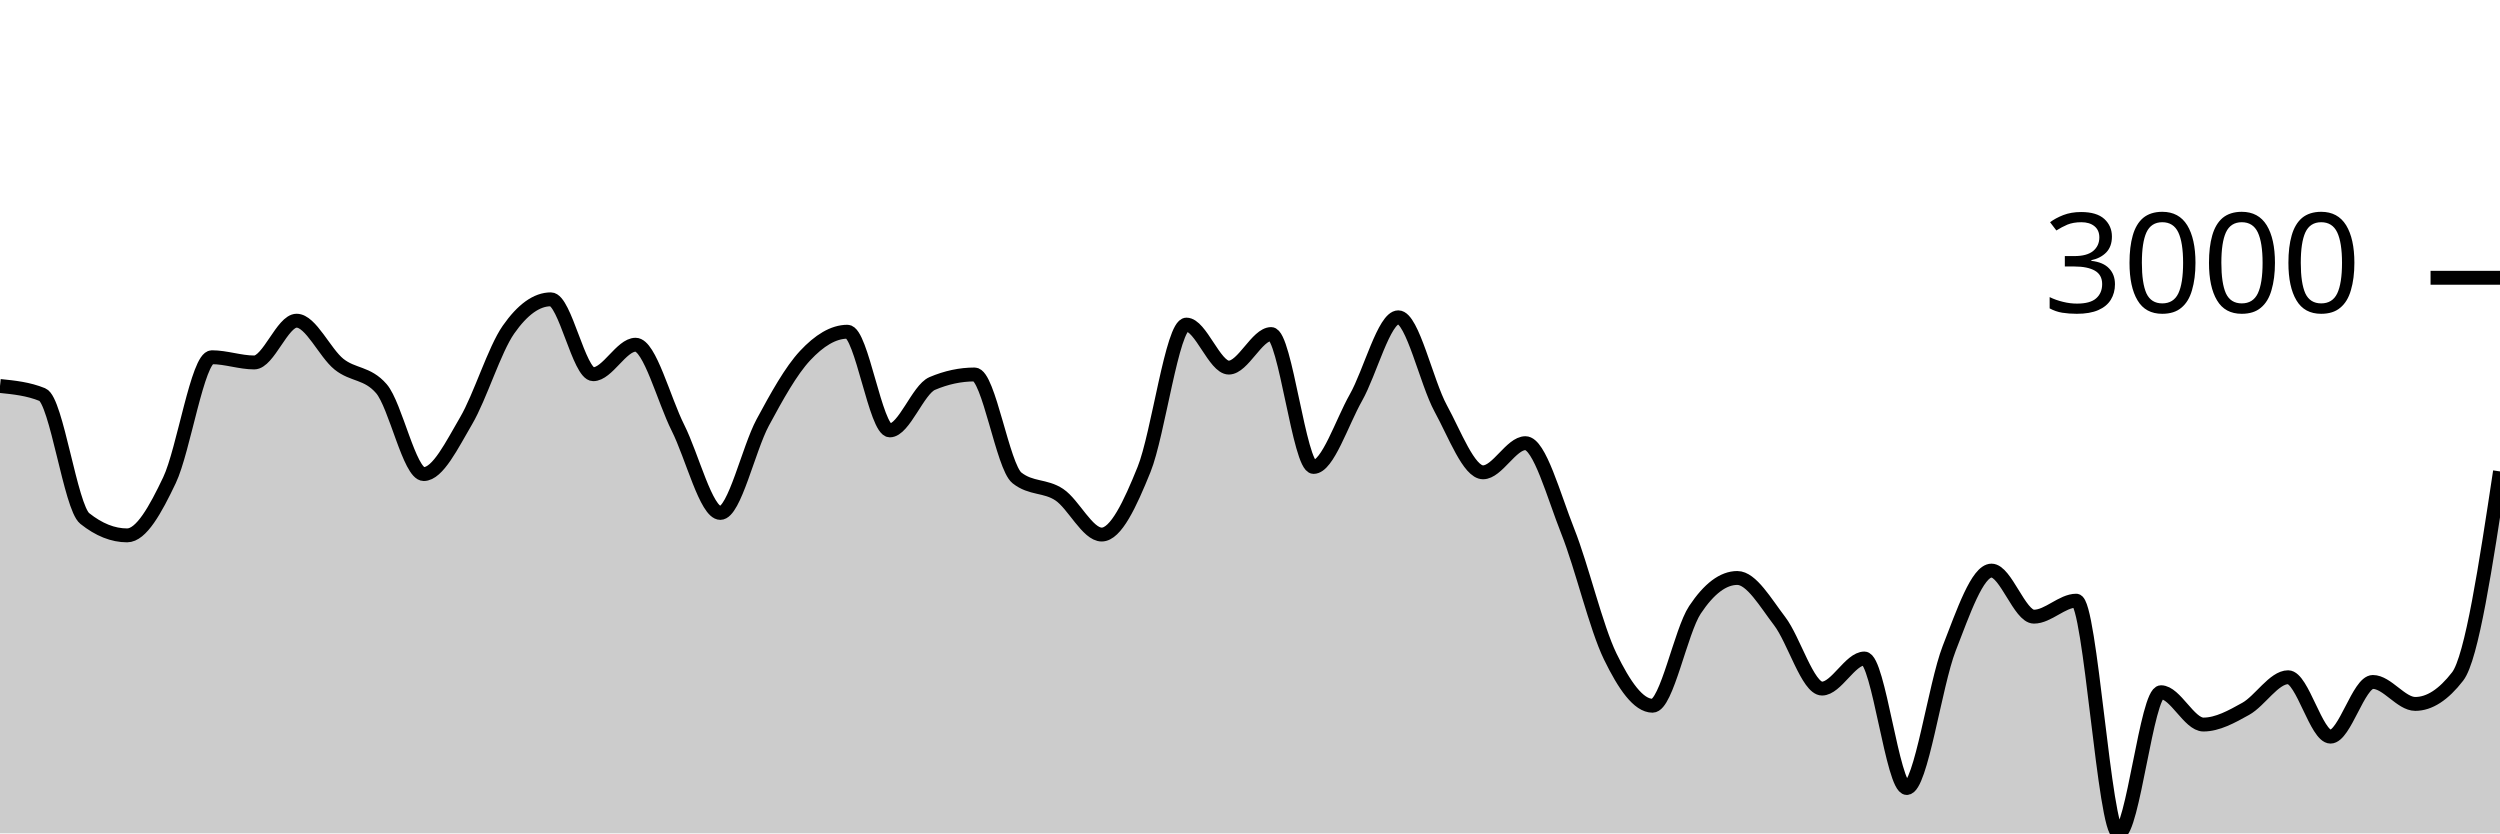
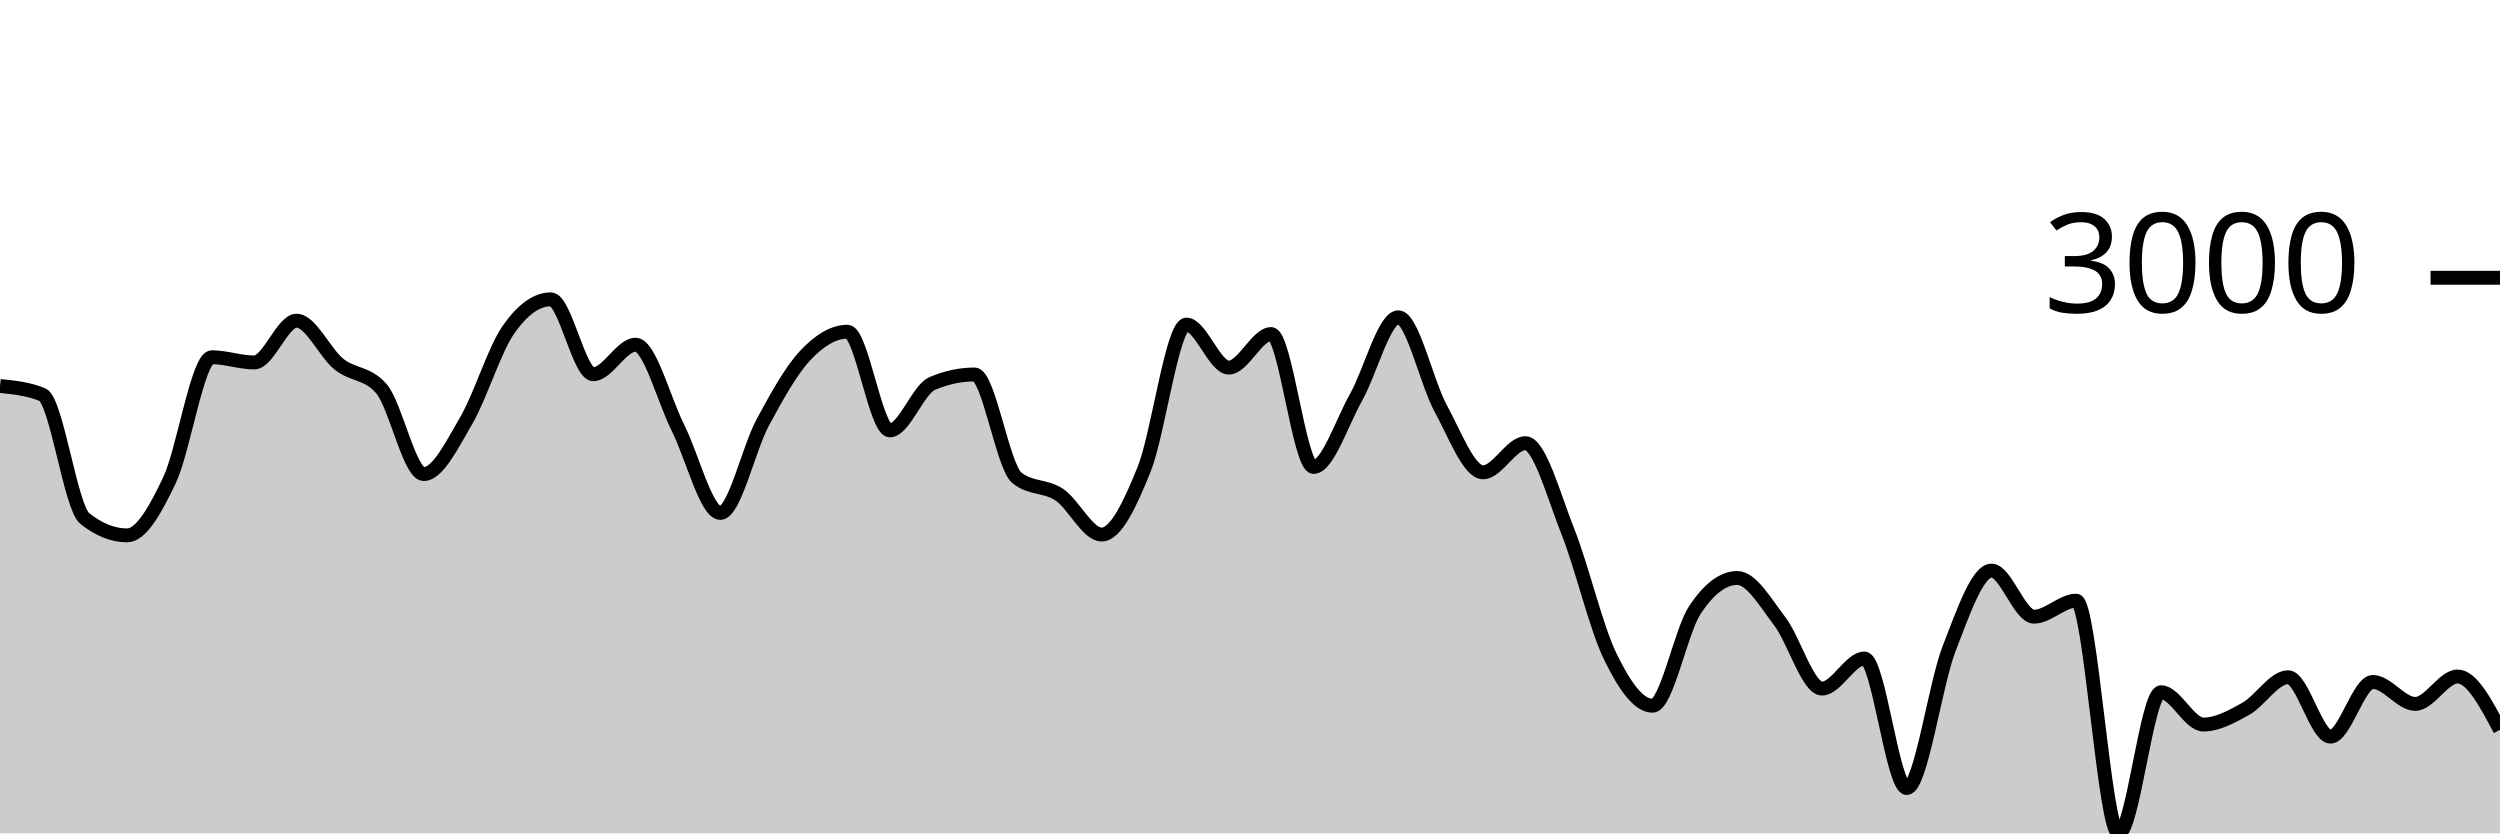
<svg xmlns="http://www.w3.org/2000/svg" viewBox="0 0 180 60">
  <g transform="translate(0,20)">
-     <path class="area" fill="rgba(0, 0, 0, 0.2)" d="M0,7.791C1.017,7.895,2.034,7.998,3.051,8.412C4.068,8.825,5.085,16.519,6.102,17.33C7.119,18.142,8.136,18.547,9.153,18.547C10.169,18.547,11.186,16.712,12.203,14.574C13.22,12.436,14.237,5.721,15.254,5.721C16.271,5.721,17.288,6.097,18.305,6.097C19.322,6.097,20.339,3.09,21.356,3.09C22.373,3.09,23.39,5.407,24.407,6.222C25.424,7.038,26.441,6.809,27.458,7.982C28.475,9.155,29.492,14.133,30.508,14.133C31.525,14.133,32.542,12.03,33.559,10.297C34.576,8.564,35.593,5.19,36.61,3.735C37.627,2.279,38.644,1.551,39.661,1.551C40.678,1.551,41.695,6.944,42.712,6.944C43.729,6.944,44.746,4.82,45.763,4.82C46.78,4.82,47.797,8.785,48.814,10.804C49.831,12.822,50.847,16.931,51.864,16.931C52.881,16.931,53.898,12.309,54.915,10.422C55.932,8.535,56.949,6.697,57.966,5.608C58.983,4.518,60,3.884,61.017,3.884C62.034,3.884,63.051,10.989,64.068,10.989C65.085,10.989,66.102,8.046,67.119,7.612C68.136,7.179,69.153,6.962,70.169,6.962C71.186,6.962,72.203,13.6,73.22,14.407C74.237,15.215,75.254,14.938,76.271,15.618C77.288,16.298,78.305,18.488,79.322,18.488C80.339,18.488,81.356,16.318,82.373,13.799C83.39,11.279,84.407,3.371,85.424,3.371C86.441,3.371,87.458,6.467,88.475,6.467C89.492,6.467,90.508,4.051,91.525,4.051C92.542,4.051,93.559,13.62,94.576,13.62C95.593,13.62,96.61,10.422,97.627,8.626C98.644,6.831,99.661,2.846,100.678,2.846C101.695,2.846,102.712,7.542,103.729,9.402C104.746,11.262,105.763,14.007,106.78,14.007C107.797,14.007,108.814,11.908,109.831,11.908C110.847,11.908,111.864,15.697,112.881,18.255C113.898,20.813,114.915,25.164,115.932,27.257C116.949,29.35,117.966,30.813,118.983,30.813C120,30.813,121.017,25.442,122.034,23.911C123.051,22.379,124.068,21.614,125.085,21.614C126.102,21.614,127.119,23.394,128.136,24.722C129.153,26.049,130.169,29.578,131.186,29.578C132.203,29.578,133.22,27.412,134.237,27.412C135.254,27.412,136.271,36.737,137.288,36.737C138.305,36.737,139.322,29.3,140.339,26.691C141.356,24.082,142.373,21.083,143.39,21.083C144.407,21.083,145.424,24.4,146.441,24.4C147.458,24.4,148.475,23.248,149.492,23.248C150.508,23.248,151.525,40,152.542,40C153.559,40,154.576,29.84,155.593,29.84C156.61,29.84,157.627,32.167,158.644,32.167C159.661,32.167,160.678,31.601,161.695,31.034C162.712,30.466,163.729,28.761,164.746,28.761C165.763,28.761,166.78,33.038,167.797,33.038C168.814,33.038,169.831,29.101,170.847,29.101C171.864,29.101,172.881,30.682,173.898,30.682C174.915,30.682,175.932,30.023,176.949,28.707C177.966,27.391,178.983,20.666,180,13.942L180,40C178.983,40,177.966,40,176.949,40C175.932,40,174.915,40,173.898,40C172.881,40,171.864,40,170.847,40C169.831,40,168.814,40,167.797,40C166.78,40,165.763,40,164.746,40C163.729,40,162.712,40,161.695,40C160.678,40,159.661,40,158.644,40C157.627,40,156.61,40,155.593,40C154.576,40,153.559,40,152.542,40C151.525,40,150.508,40,149.492,40C148.475,40,147.458,40,146.441,40C145.424,40,144.407,40,143.39,40C142.373,40,141.356,40,140.339,40C139.322,40,138.305,40,137.288,40C136.271,40,135.254,40,134.237,40C133.22,40,132.203,40,131.186,40C130.169,40,129.153,40,128.136,40C127.119,40,126.102,40,125.085,40C124.068,40,123.051,40,122.034,40C121.017,40,120,40,118.983,40C117.966,40,116.949,40,115.932,40C114.915,40,113.898,40,112.881,40C111.864,40,110.847,40,109.831,40C108.814,40,107.797,40,106.78,40C105.763,40,104.746,40,103.729,40C102.712,40,101.695,40,100.678,40C99.661,40,98.644,40,97.627,40C96.61,40,95.593,40,94.576,40C93.559,40,92.542,40,91.525,40C90.508,40,89.492,40,88.475,40C87.458,40,86.441,40,85.424,40C84.407,40,83.39,40,82.373,40C81.356,40,80.339,40,79.322,40C78.305,40,77.288,40,76.271,40C75.254,40,74.237,40,73.22,40C72.203,40,71.186,40,70.169,40C69.153,40,68.136,40,67.119,40C66.102,40,65.085,40,64.068,40C63.051,40,62.034,40,61.017,40C60,40,58.983,40,57.966,40C56.949,40,55.932,40,54.915,40C53.898,40,52.881,40,51.864,40C50.847,40,49.831,40,48.814,40C47.797,40,46.78,40,45.763,40C44.746,40,43.729,40,42.712,40C41.695,40,40.678,40,39.661,40C38.644,40,37.627,40,36.61,40C35.593,40,34.576,40,33.559,40C32.542,40,31.525,40,30.508,40C29.492,40,28.475,40,27.458,40C26.441,40,25.424,40,24.407,40C23.39,40,22.373,40,21.356,40C20.339,40,19.322,40,18.305,40C17.288,40,16.271,40,15.254,40C14.237,40,13.22,40,12.203,40C11.186,40,10.169,40,9.153,40C8.136,40,7.119,40,6.102,40C5.085,40,4.068,40,3.051,40C2.034,40,1.017,40,0,40Z" />
-     <path class="line" stroke="black" fill="none" d="M0,7.791C1.017,7.895,2.034,7.998,3.051,8.412C4.068,8.825,5.085,16.519,6.102,17.33C7.119,18.142,8.136,18.547,9.153,18.547C10.169,18.547,11.186,16.712,12.203,14.574C13.22,12.436,14.237,5.721,15.254,5.721C16.271,5.721,17.288,6.097,18.305,6.097C19.322,6.097,20.339,3.09,21.356,3.09C22.373,3.09,23.39,5.407,24.407,6.222C25.424,7.038,26.441,6.809,27.458,7.982C28.475,9.155,29.492,14.133,30.508,14.133C31.525,14.133,32.542,12.03,33.559,10.297C34.576,8.564,35.593,5.19,36.61,3.735C37.627,2.279,38.644,1.551,39.661,1.551C40.678,1.551,41.695,6.944,42.712,6.944C43.729,6.944,44.746,4.82,45.763,4.82C46.78,4.82,47.797,8.785,48.814,10.804C49.831,12.822,50.847,16.931,51.864,16.931C52.881,16.931,53.898,12.309,54.915,10.422C55.932,8.535,56.949,6.697,57.966,5.608C58.983,4.518,60,3.884,61.017,3.884C62.034,3.884,63.051,10.989,64.068,10.989C65.085,10.989,66.102,8.046,67.119,7.612C68.136,7.179,69.153,6.962,70.169,6.962C71.186,6.962,72.203,13.6,73.22,14.407C74.237,15.215,75.254,14.938,76.271,15.618C77.288,16.298,78.305,18.488,79.322,18.488C80.339,18.488,81.356,16.318,82.373,13.799C83.39,11.279,84.407,3.371,85.424,3.371C86.441,3.371,87.458,6.467,88.475,6.467C89.492,6.467,90.508,4.051,91.525,4.051C92.542,4.051,93.559,13.62,94.576,13.62C95.593,13.62,96.61,10.422,97.627,8.626C98.644,6.831,99.661,2.846,100.678,2.846C101.695,2.846,102.712,7.542,103.729,9.402C104.746,11.262,105.763,14.007,106.78,14.007C107.797,14.007,108.814,11.908,109.831,11.908C110.847,11.908,111.864,15.697,112.881,18.255C113.898,20.813,114.915,25.164,115.932,27.257C116.949,29.35,117.966,30.813,118.983,30.813C120,30.813,121.017,25.442,122.034,23.911C123.051,22.379,124.068,21.614,125.085,21.614C126.102,21.614,127.119,23.394,128.136,24.722C129.153,26.049,130.169,29.578,131.186,29.578C132.203,29.578,133.22,27.412,134.237,27.412C135.254,27.412,136.271,36.737,137.288,36.737C138.305,36.737,139.322,29.3,140.339,26.691C141.356,24.082,142.373,21.083,143.39,21.083C144.407,21.083,145.424,24.4,146.441,24.4C147.458,24.4,148.475,23.248,149.492,23.248C150.508,23.248,151.525,40,152.542,40C153.559,40,154.576,29.84,155.593,29.84C156.61,29.84,157.627,32.167,158.644,32.167C159.661,32.167,160.678,31.601,161.695,31.034C162.712,30.466,163.729,28.761,164.746,28.761C165.763,28.761,166.78,33.038,167.797,33.038C168.814,33.038,169.831,29.101,170.847,29.101C171.864,29.101,172.881,30.682,173.898,30.682C174.915,30.682,175.932,30.023,176.949,28.707C177.966,27.391,178.983,20.666,180,13.942" />
+     <path class="area" fill="rgba(0, 0, 0, 0.2)" d="M0,7.791C1.017,7.895,2.034,7.998,3.051,8.412C4.068,8.825,5.085,16.519,6.102,17.33C7.119,18.142,8.136,18.547,9.153,18.547C10.169,18.547,11.186,16.712,12.203,14.574C13.22,12.436,14.237,5.721,15.254,5.721C16.271,5.721,17.288,6.097,18.305,6.097C19.322,6.097,20.339,3.09,21.356,3.09C22.373,3.09,23.39,5.407,24.407,6.222C25.424,7.038,26.441,6.809,27.458,7.982C28.475,9.155,29.492,14.133,30.508,14.133C31.525,14.133,32.542,12.03,33.559,10.297C34.576,8.564,35.593,5.19,36.61,3.735C37.627,2.279,38.644,1.551,39.661,1.551C40.678,1.551,41.695,6.944,42.712,6.944C43.729,6.944,44.746,4.82,45.763,4.82C46.78,4.82,47.797,8.785,48.814,10.804C49.831,12.822,50.847,16.931,51.864,16.931C52.881,16.931,53.898,12.309,54.915,10.422C55.932,8.535,56.949,6.697,57.966,5.608C58.983,4.518,60,3.884,61.017,3.884C62.034,3.884,63.051,10.989,64.068,10.989C65.085,10.989,66.102,8.046,67.119,7.612C68.136,7.179,69.153,6.962,70.169,6.962C71.186,6.962,72.203,13.6,73.22,14.407C74.237,15.215,75.254,14.938,76.271,15.618C77.288,16.298,78.305,18.488,79.322,18.488C80.339,18.488,81.356,16.318,82.373,13.799C83.39,11.279,84.407,3.371,85.424,3.371C86.441,3.371,87.458,6.467,88.475,6.467C89.492,6.467,90.508,4.051,91.525,4.051C92.542,4.051,93.559,13.62,94.576,13.62C95.593,13.62,96.61,10.422,97.627,8.626C98.644,6.831,99.661,2.846,100.678,2.846C101.695,2.846,102.712,7.542,103.729,9.402C104.746,11.262,105.763,14.007,106.78,14.007C107.797,14.007,108.814,11.908,109.831,11.908C110.847,11.908,111.864,15.697,112.881,18.255C113.898,20.813,114.915,25.164,115.932,27.257C116.949,29.35,117.966,30.813,118.983,30.813C120,30.813,121.017,25.442,122.034,23.911C123.051,22.379,124.068,21.614,125.085,21.614C126.102,21.614,127.119,23.394,128.136,24.722C129.153,26.049,130.169,29.578,131.186,29.578C132.203,29.578,133.22,27.412,134.237,27.412C135.254,27.412,136.271,36.737,137.288,36.737C138.305,36.737,139.322,29.3,140.339,26.691C141.356,24.082,142.373,21.083,143.39,21.083C144.407,21.083,145.424,24.4,146.441,24.4C147.458,24.4,148.475,23.248,149.492,23.248C150.508,23.248,151.525,40,152.542,40C153.559,40,154.576,29.84,155.593,29.84C156.61,29.84,157.627,32.167,158.644,32.167C159.661,32.167,160.678,31.601,161.695,31.034C162.712,30.466,163.729,28.761,164.746,28.761C165.763,28.761,166.78,33.038,167.797,33.038C168.814,33.038,169.831,29.101,170.847,29.101C171.864,29.101,172.881,30.682,173.898,30.682C174.915,30.682,175.932,28.707,176.949,28.707C177.966,28.707,178.983,30.628,180,32.549L180,40C178.983,40,177.966,40,176.949,40C175.932,40,174.915,40,173.898,40C172.881,40,171.864,40,170.847,40C169.831,40,168.814,40,167.797,40C166.78,40,165.763,40,164.746,40C163.729,40,162.712,40,161.695,40C160.678,40,159.661,40,158.644,40C157.627,40,156.61,40,155.593,40C154.576,40,153.559,40,152.542,40C151.525,40,150.508,40,149.492,40C148.475,40,147.458,40,146.441,40C145.424,40,144.407,40,143.39,40C142.373,40,141.356,40,140.339,40C139.322,40,138.305,40,137.288,40C136.271,40,135.254,40,134.237,40C133.22,40,132.203,40,131.186,40C130.169,40,129.153,40,128.136,40C127.119,40,126.102,40,125.085,40C124.068,40,123.051,40,122.034,40C121.017,40,120,40,118.983,40C117.966,40,116.949,40,115.932,40C114.915,40,113.898,40,112.881,40C111.864,40,110.847,40,109.831,40C108.814,40,107.797,40,106.78,40C105.763,40,104.746,40,103.729,40C102.712,40,101.695,40,100.678,40C99.661,40,98.644,40,97.627,40C96.61,40,95.593,40,94.576,40C93.559,40,92.542,40,91.525,40C90.508,40,89.492,40,88.475,40C87.458,40,86.441,40,85.424,40C84.407,40,83.39,40,82.373,40C81.356,40,80.339,40,79.322,40C78.305,40,77.288,40,76.271,40C75.254,40,74.237,40,73.22,40C72.203,40,71.186,40,70.169,40C69.153,40,68.136,40,67.119,40C66.102,40,65.085,40,64.068,40C63.051,40,62.034,40,61.017,40C60,40,58.983,40,57.966,40C56.949,40,55.932,40,54.915,40C53.898,40,52.881,40,51.864,40C50.847,40,49.831,40,48.814,40C47.797,40,46.78,40,45.763,40C44.746,40,43.729,40,42.712,40C41.695,40,40.678,40,39.661,40C38.644,40,37.627,40,36.61,40C35.593,40,34.576,40,33.559,40C32.542,40,31.525,40,30.508,40C29.492,40,28.475,40,27.458,40C26.441,40,25.424,40,24.407,40C23.39,40,22.373,40,21.356,40C20.339,40,19.322,40,18.305,40C17.288,40,16.271,40,15.254,40C14.237,40,13.22,40,12.203,40C11.186,40,10.169,40,9.153,40C8.136,40,7.119,40,6.102,40C5.085,40,4.068,40,3.051,40C2.034,40,1.017,40,0,40Z" />
+     <path class="line" stroke="black" fill="none" d="M0,7.791C1.017,7.895,2.034,7.998,3.051,8.412C4.068,8.825,5.085,16.519,6.102,17.33C7.119,18.142,8.136,18.547,9.153,18.547C10.169,18.547,11.186,16.712,12.203,14.574C13.22,12.436,14.237,5.721,15.254,5.721C16.271,5.721,17.288,6.097,18.305,6.097C19.322,6.097,20.339,3.09,21.356,3.09C22.373,3.09,23.39,5.407,24.407,6.222C25.424,7.038,26.441,6.809,27.458,7.982C28.475,9.155,29.492,14.133,30.508,14.133C31.525,14.133,32.542,12.03,33.559,10.297C34.576,8.564,35.593,5.19,36.61,3.735C37.627,2.279,38.644,1.551,39.661,1.551C40.678,1.551,41.695,6.944,42.712,6.944C43.729,6.944,44.746,4.82,45.763,4.82C46.78,4.82,47.797,8.785,48.814,10.804C49.831,12.822,50.847,16.931,51.864,16.931C52.881,16.931,53.898,12.309,54.915,10.422C55.932,8.535,56.949,6.697,57.966,5.608C58.983,4.518,60,3.884,61.017,3.884C62.034,3.884,63.051,10.989,64.068,10.989C65.085,10.989,66.102,8.046,67.119,7.612C68.136,7.179,69.153,6.962,70.169,6.962C71.186,6.962,72.203,13.6,73.22,14.407C74.237,15.215,75.254,14.938,76.271,15.618C77.288,16.298,78.305,18.488,79.322,18.488C80.339,18.488,81.356,16.318,82.373,13.799C83.39,11.279,84.407,3.371,85.424,3.371C86.441,3.371,87.458,6.467,88.475,6.467C89.492,6.467,90.508,4.051,91.525,4.051C92.542,4.051,93.559,13.62,94.576,13.62C95.593,13.62,96.61,10.422,97.627,8.626C98.644,6.831,99.661,2.846,100.678,2.846C101.695,2.846,102.712,7.542,103.729,9.402C104.746,11.262,105.763,14.007,106.78,14.007C107.797,14.007,108.814,11.908,109.831,11.908C110.847,11.908,111.864,15.697,112.881,18.255C113.898,20.813,114.915,25.164,115.932,27.257C116.949,29.35,117.966,30.813,118.983,30.813C120,30.813,121.017,25.442,122.034,23.911C123.051,22.379,124.068,21.614,125.085,21.614C126.102,21.614,127.119,23.394,128.136,24.722C129.153,26.049,130.169,29.578,131.186,29.578C132.203,29.578,133.22,27.412,134.237,27.412C135.254,27.412,136.271,36.737,137.288,36.737C138.305,36.737,139.322,29.3,140.339,26.691C141.356,24.082,142.373,21.083,143.39,21.083C144.407,21.083,145.424,24.4,146.441,24.4C147.458,24.4,148.475,23.248,149.492,23.248C150.508,23.248,151.525,40,152.542,40C153.559,40,154.576,29.84,155.593,29.84C156.61,29.84,157.627,32.167,158.644,32.167C159.661,32.167,160.678,31.601,161.695,31.034C162.712,30.466,163.729,28.761,164.746,28.761C165.763,28.761,166.78,33.038,167.797,33.038C168.814,33.038,169.831,29.101,170.847,29.101C171.864,29.101,172.881,30.682,173.898,30.682C174.915,30.682,175.932,28.707,176.949,28.707C177.966,28.707,178.983,30.628,180,32.549" />
    <path class="axis-ceiling" stroke-width="1" stroke="black" fill="none" d="M175,0L180,0" />
    <text class="axis-ceiling-label" font-family="sans-serif" text-anchor="end" font-size="10px" x="170" y="2.5">3000</text>
  </g>
</svg>
